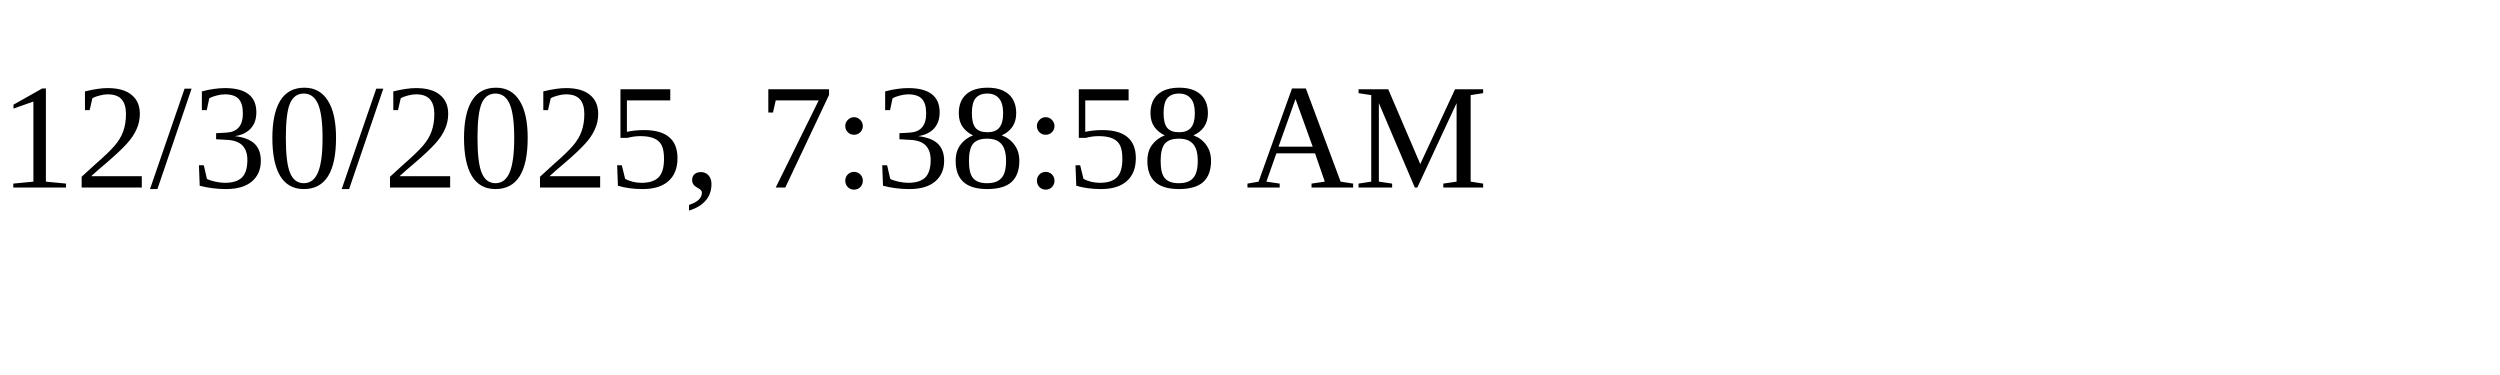
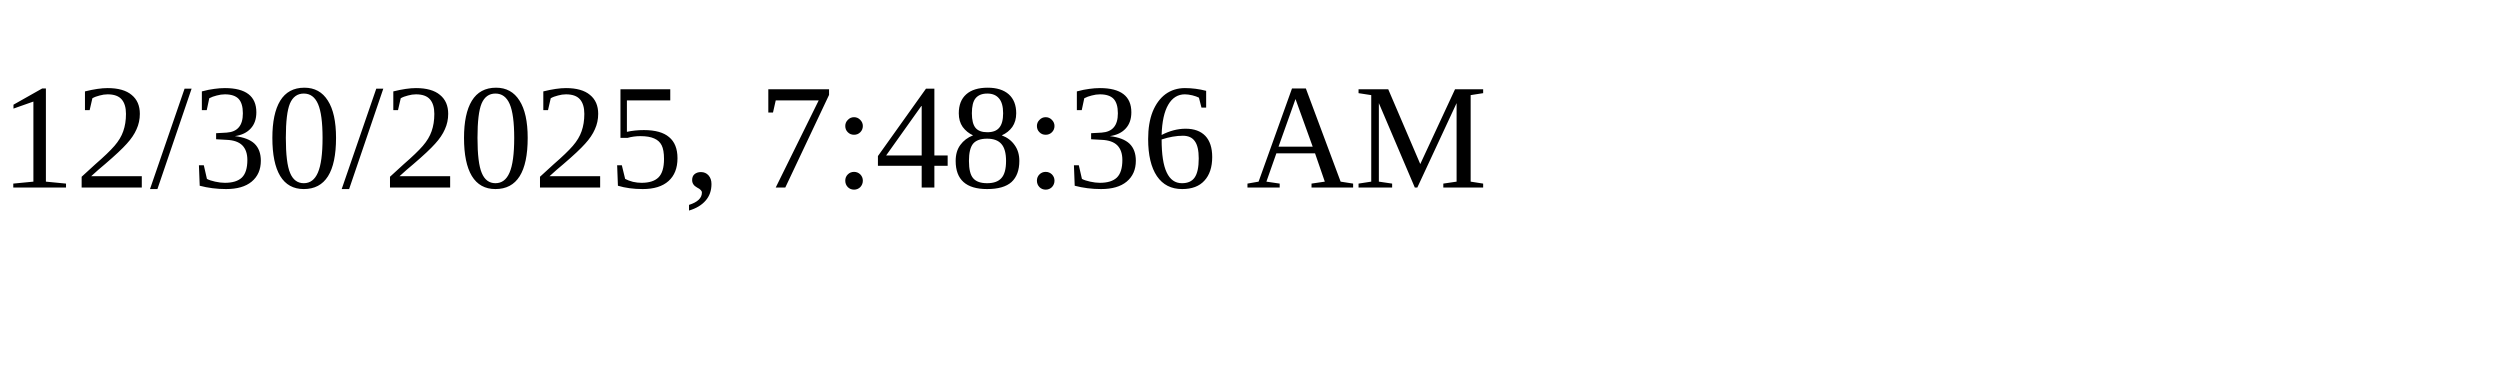
<svg xmlns="http://www.w3.org/2000/svg" height="30" width="200">
-   <text x="0" y="15">12/30/2025, 7:38:58 AM</text>
+   <text x="0" y="15">12/30/2025, 7:48:36 AM</text>
</svg>
